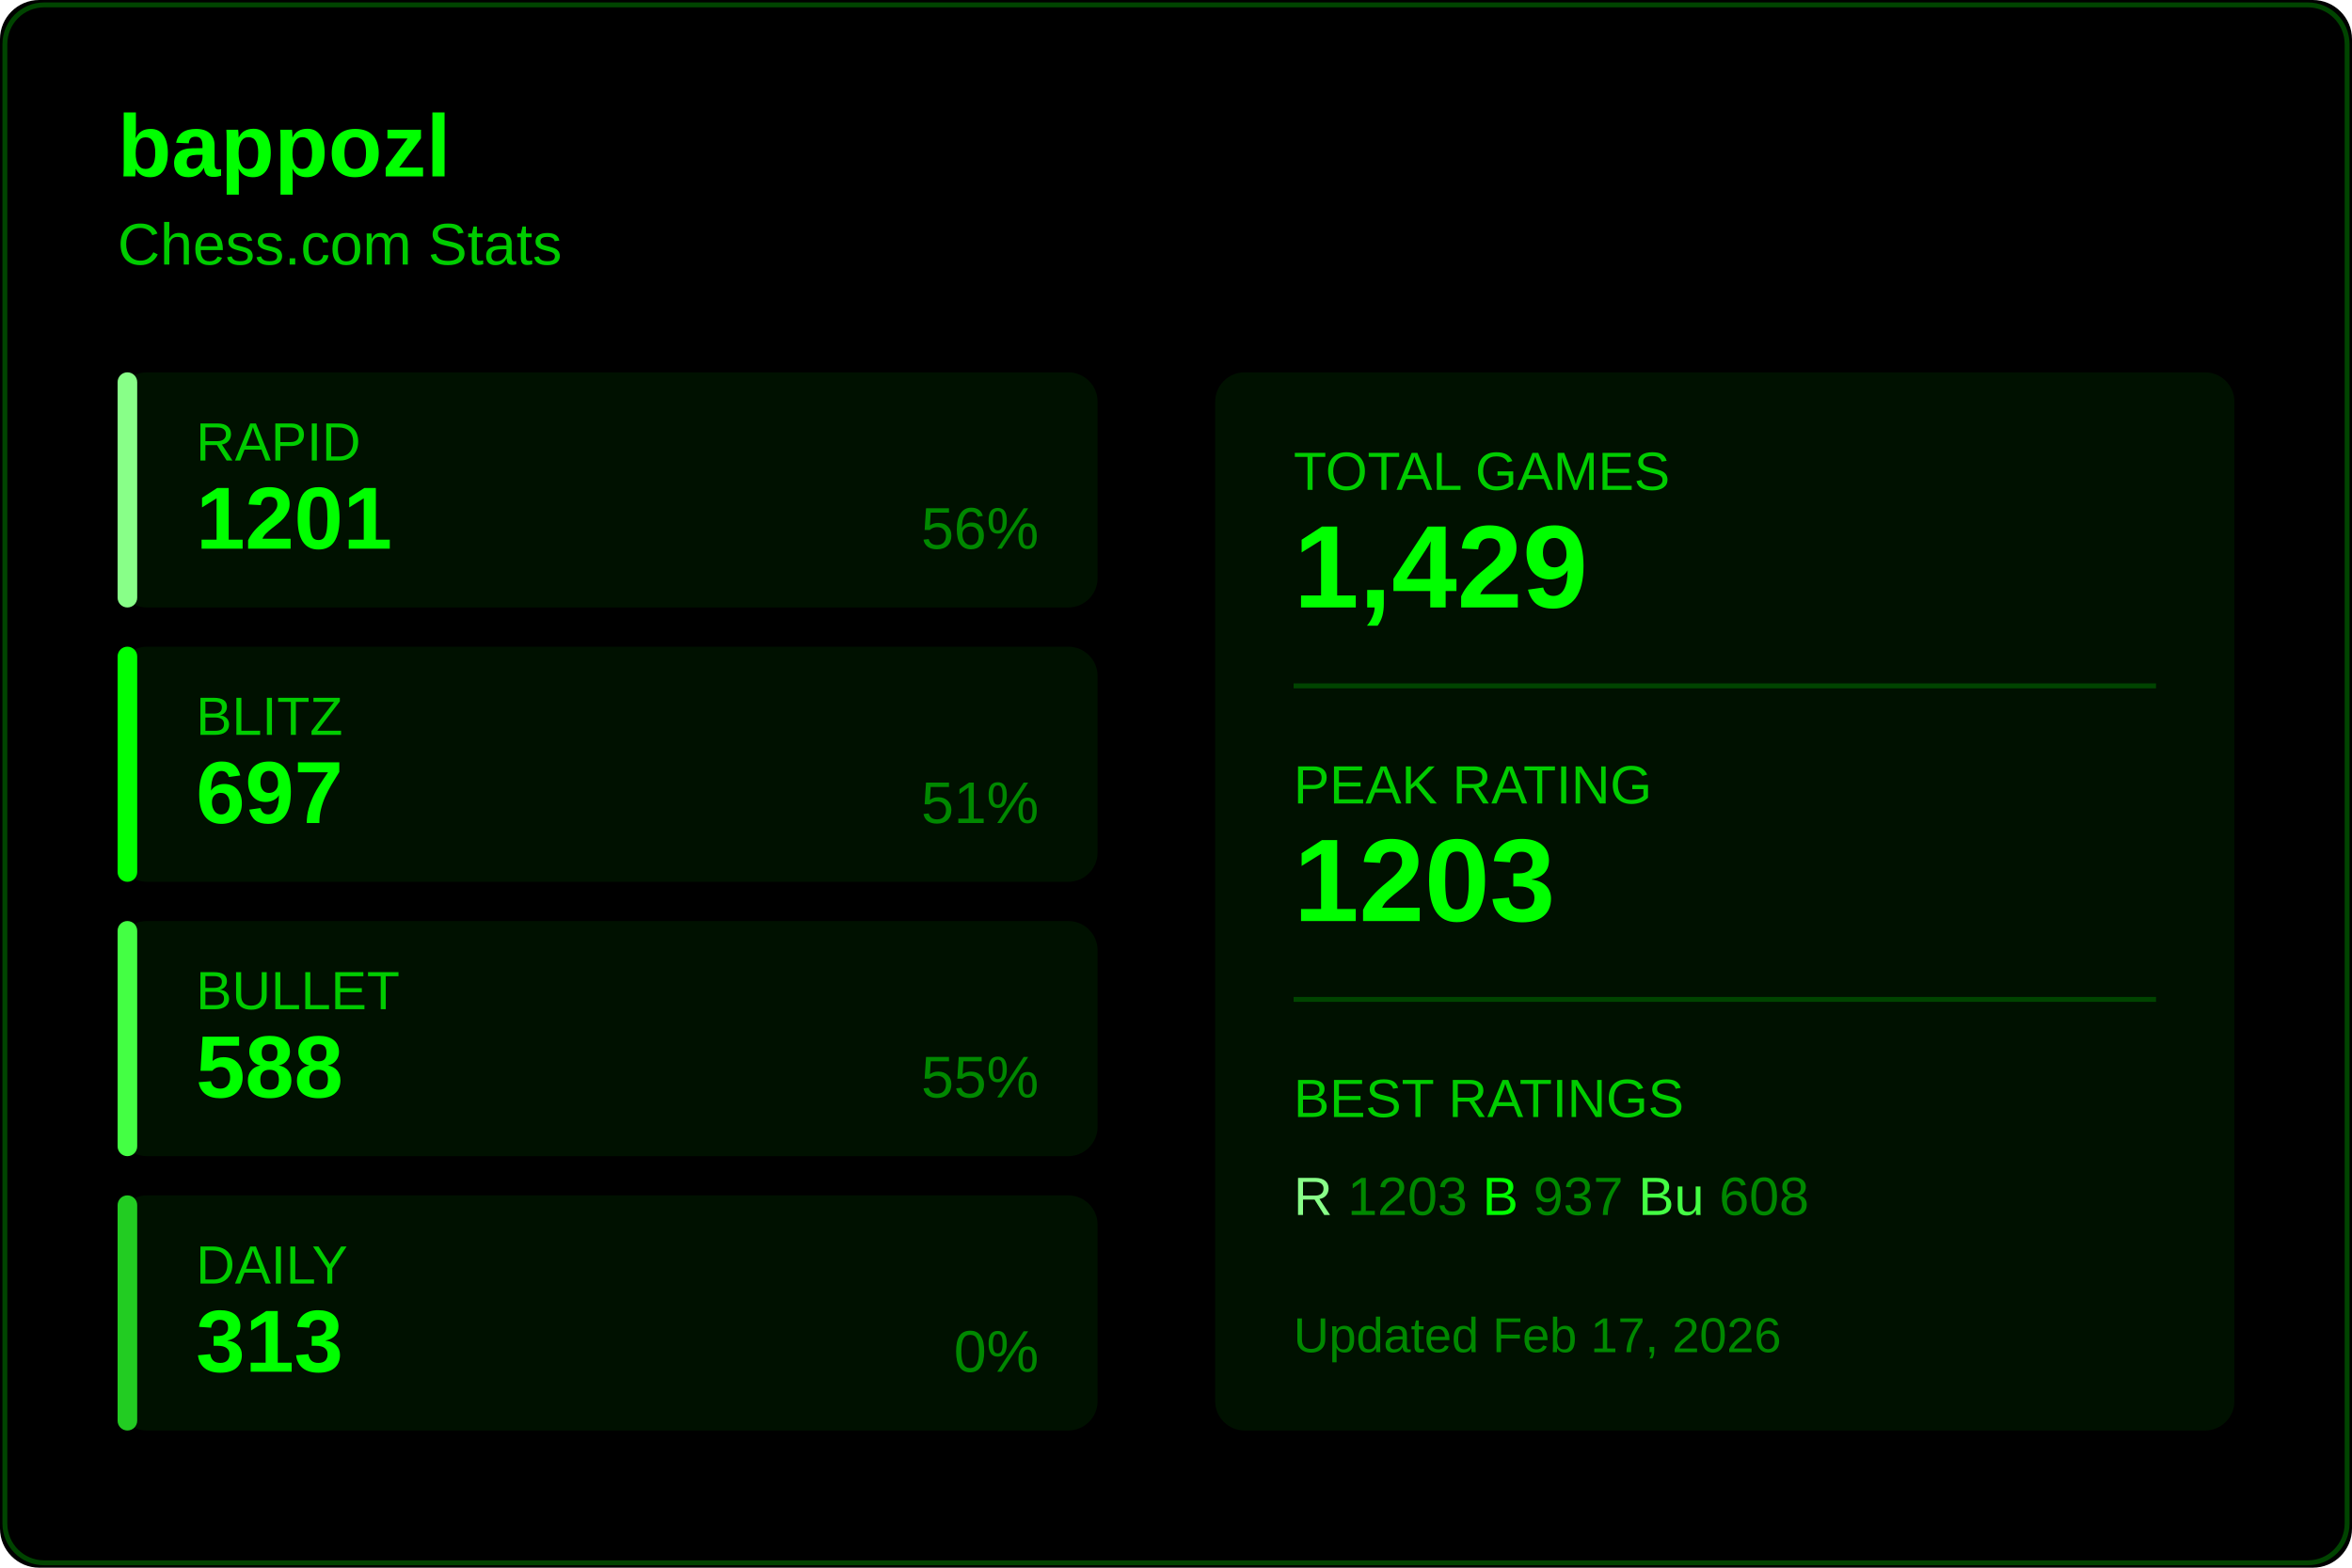
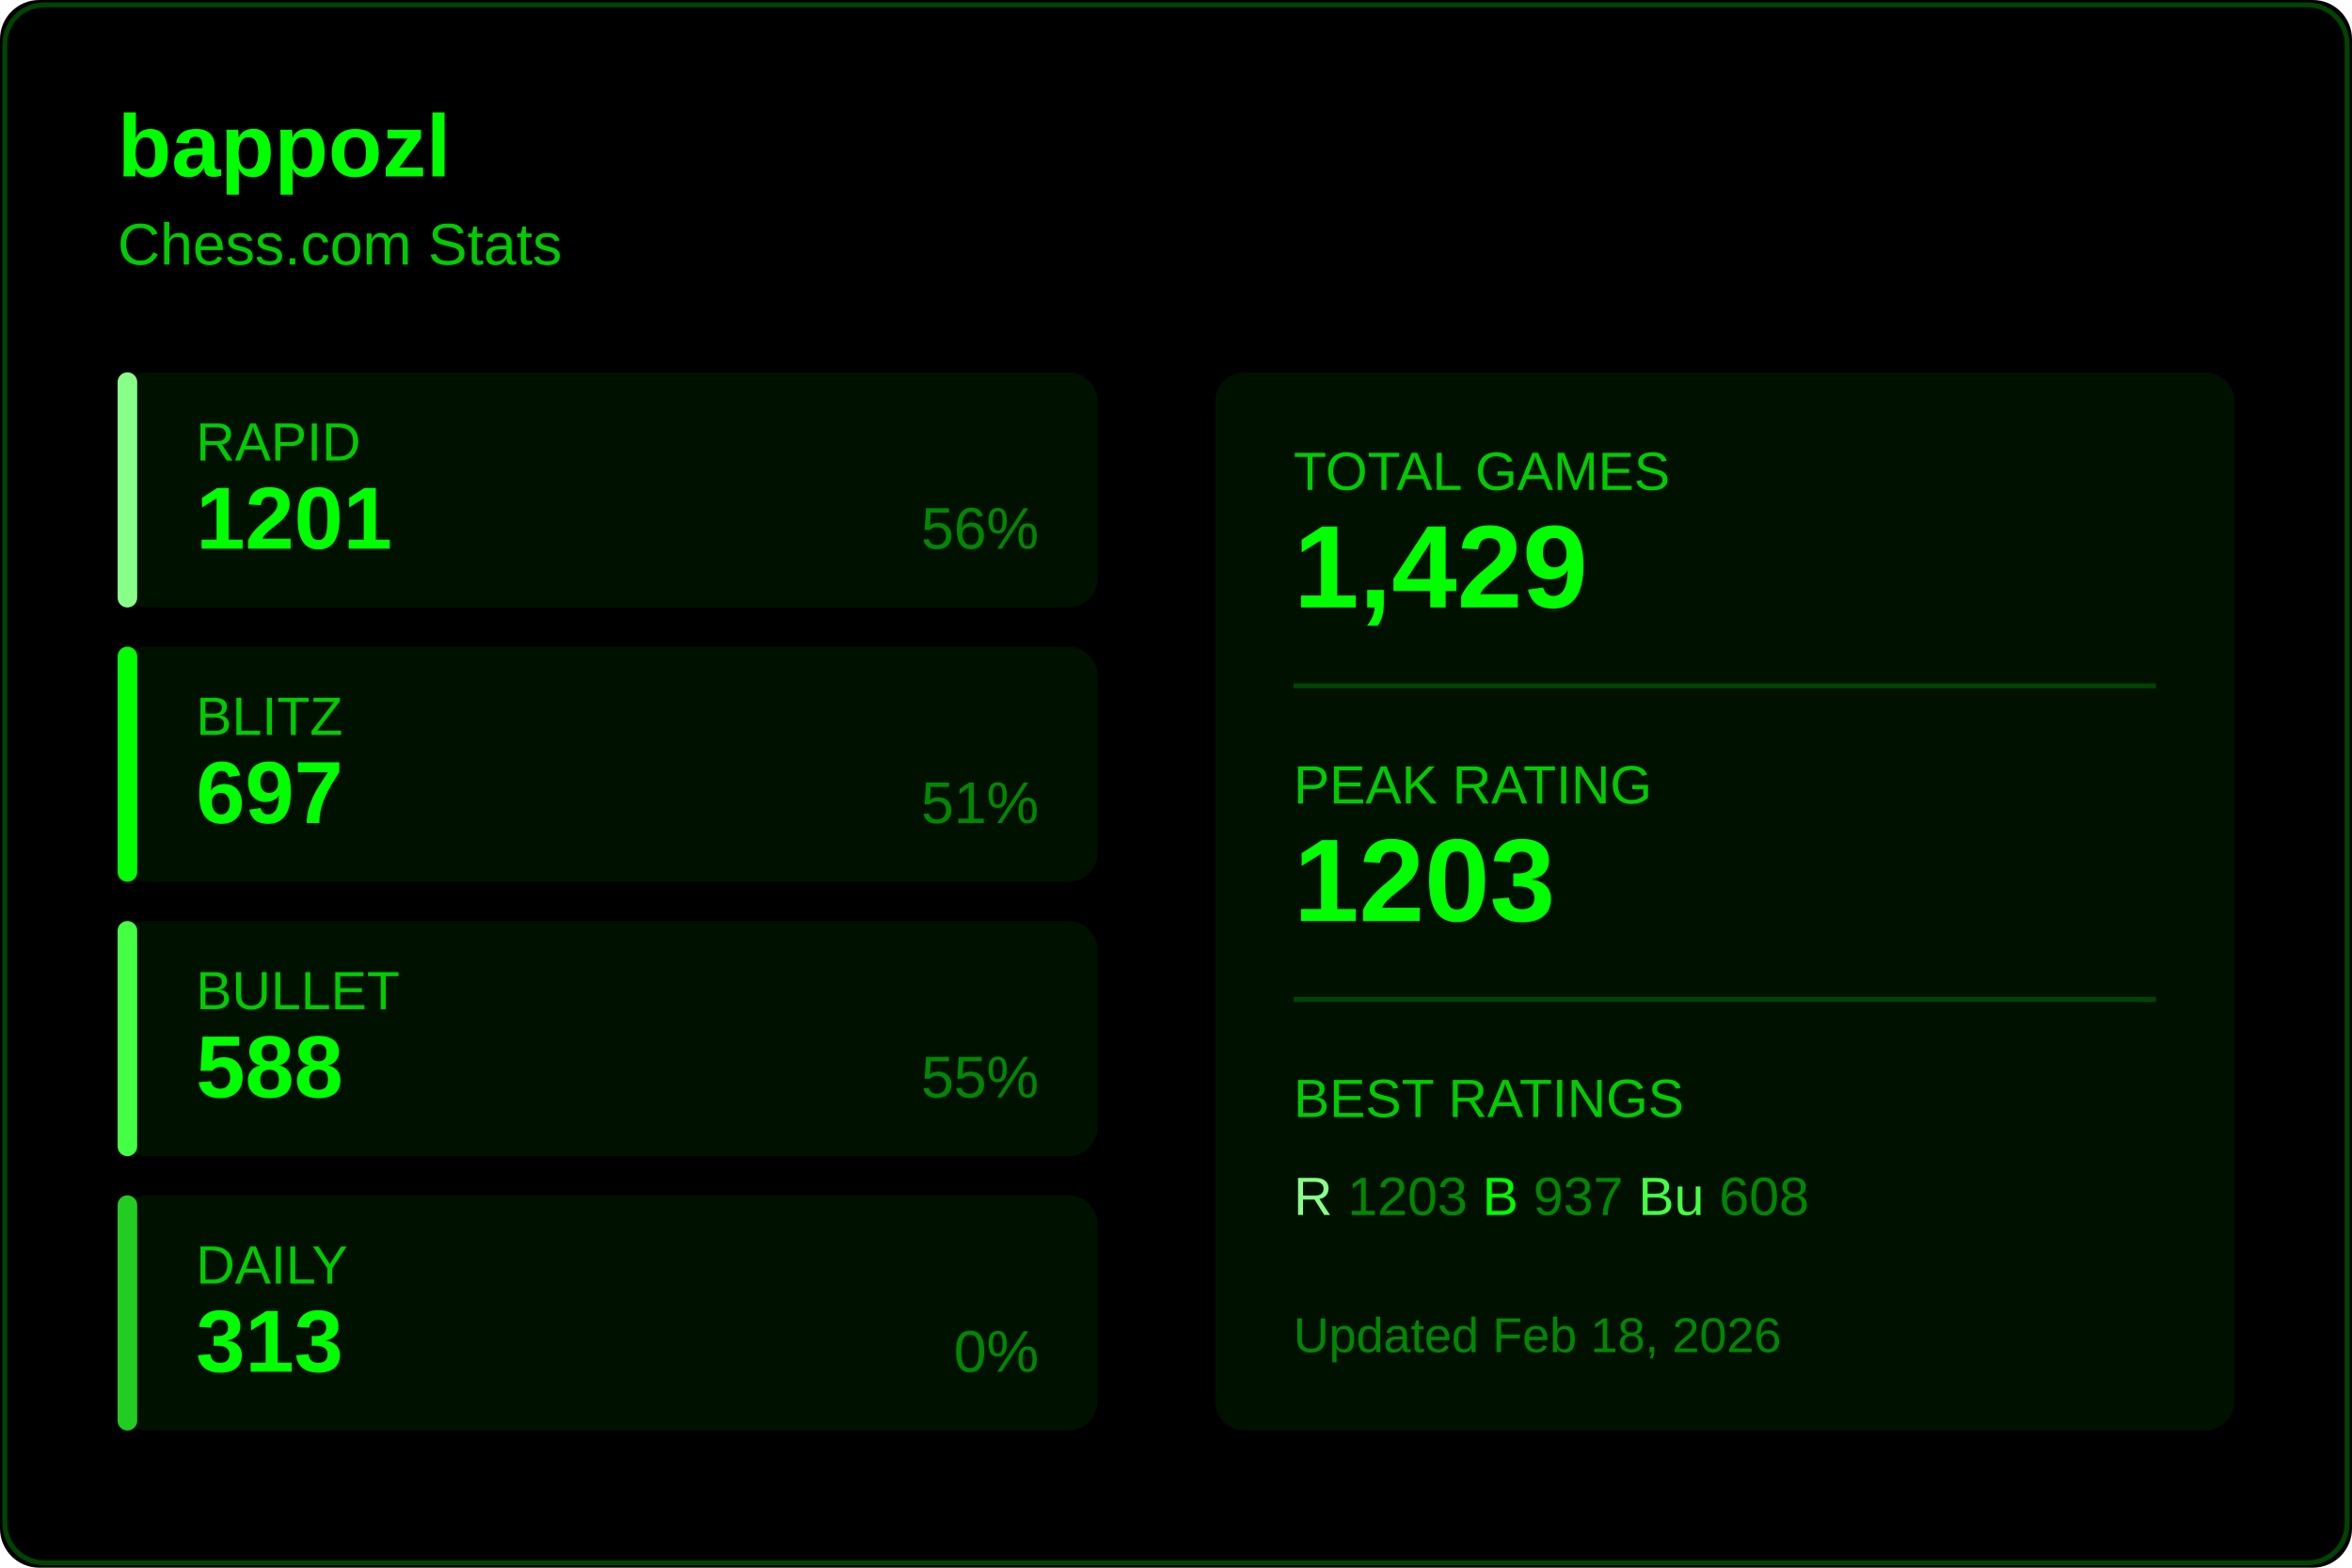
<svg xmlns="http://www.w3.org/2000/svg" width="480" height="320">
  <rect width="480" height="320" fill="#000000" rx="8" />
  <rect x="1" y="1" width="478" height="318" fill="none" stroke="#004400" rx="8" />
  <text x="24" y="36" fill="#00ff00" font-size="18" font-weight="600" font-family="Segoe UI, Arial, sans-serif">
    bappozl
  </text>
  <text x="24" y="54" fill="#00cc00" font-size="12" font-family="Segoe UI, Arial, sans-serif">
    Chess.com Stats
  </text>
  <g transform="translate(24, 76)">
    <rect width="200" height="48" fill="#001100" rx="6" />
    <rect width="4" height="48" fill="#88ff88" rx="2" />
    <text x="16" y="18" fill="#00cc00" font-size="11" font-family="Segoe UI, Arial, sans-serif">RAPID</text>
    <text x="16" y="36" fill="#00ff00" font-size="18" font-weight="600" font-family="Segoe UI, Arial, sans-serif">1201</text>
    <text x="188" y="36" fill="#008800" font-size="12" font-family="Segoe UI, Arial, sans-serif" text-anchor="end">56%</text>
  </g>
  <g transform="translate(24, 132)">
    <rect width="200" height="48" fill="#001100" rx="6" />
    <rect width="4" height="48" fill="#00ff00" rx="2" />
    <text x="16" y="18" fill="#00cc00" font-size="11" font-family="Segoe UI, Arial, sans-serif">BLITZ</text>
    <text x="16" y="36" fill="#00ff00" font-size="18" font-weight="600" font-family="Segoe UI, Arial, sans-serif">697</text>
    <text x="188" y="36" fill="#008800" font-size="12" font-family="Segoe UI, Arial, sans-serif" text-anchor="end">51%</text>
  </g>
  <g transform="translate(24, 188)">
    <rect width="200" height="48" fill="#001100" rx="6" />
    <rect width="4" height="48" fill="#44ff44" rx="2" />
    <text x="16" y="18" fill="#00cc00" font-size="11" font-family="Segoe UI, Arial, sans-serif">BULLET</text>
    <text x="16" y="36" fill="#00ff00" font-size="18" font-weight="600" font-family="Segoe UI, Arial, sans-serif">588</text>
    <text x="188" y="36" fill="#008800" font-size="12" font-family="Segoe UI, Arial, sans-serif" text-anchor="end">55%</text>
  </g>
  <g transform="translate(24, 244)">
    <rect width="200" height="48" fill="#001100" rx="6" />
    <rect width="4" height="48" fill="#22cc22" rx="2" />
    <text x="16" y="18" fill="#00cc00" font-size="11" font-family="Segoe UI, Arial, sans-serif">DAILY</text>
    <text x="16" y="36" fill="#00ff00" font-size="18" font-weight="600" font-family="Segoe UI, Arial, sans-serif">313</text>
    <text x="188" y="36" fill="#008800" font-size="12" font-family="Segoe UI, Arial, sans-serif" text-anchor="end">0%</text>
  </g>
  <g transform="translate(248, 76)">
    <rect width="208" height="216" fill="#001100" rx="6" />
    <text x="16" y="24" fill="#00cc00" font-size="11" font-family="Segoe UI, Arial, sans-serif">TOTAL GAMES</text>
    <text x="16" y="48" fill="#00ff00" font-size="24" font-weight="600" font-family="Segoe UI, Arial, sans-serif">1,429</text>
    <line x1="16" y1="64" x2="192" y2="64" stroke="#004400" />
    <text x="16" y="88" fill="#00cc00" font-size="11" font-family="Segoe UI, Arial, sans-serif">PEAK RATING</text>
    <text x="16" y="112" fill="#00ff00" font-size="24" font-weight="600" font-family="Segoe UI, Arial, sans-serif">1203</text>
    <line x1="16" y1="128" x2="192" y2="128" stroke="#004400" />
    <text x="16" y="152" fill="#00cc00" font-size="11" font-family="Segoe UI, Arial, sans-serif">BEST RATINGS</text>
    <text x="16" y="172" fill="#008800" font-size="11" font-family="Segoe UI, Arial, sans-serif">
      <tspan fill="#88ff88">R</tspan> 1203
      <tspan fill="#00ff00">B</tspan> 937
      <tspan fill="#44ff44">Bu</tspan> 608
    </text>
    <text x="16" y="200" fill="#008800" font-size="10" font-family="Segoe UI, Arial, sans-serif">
-       Updated Feb 17, 2026
+       Updated Feb 18, 2026
    </text>
  </g>
</svg>
